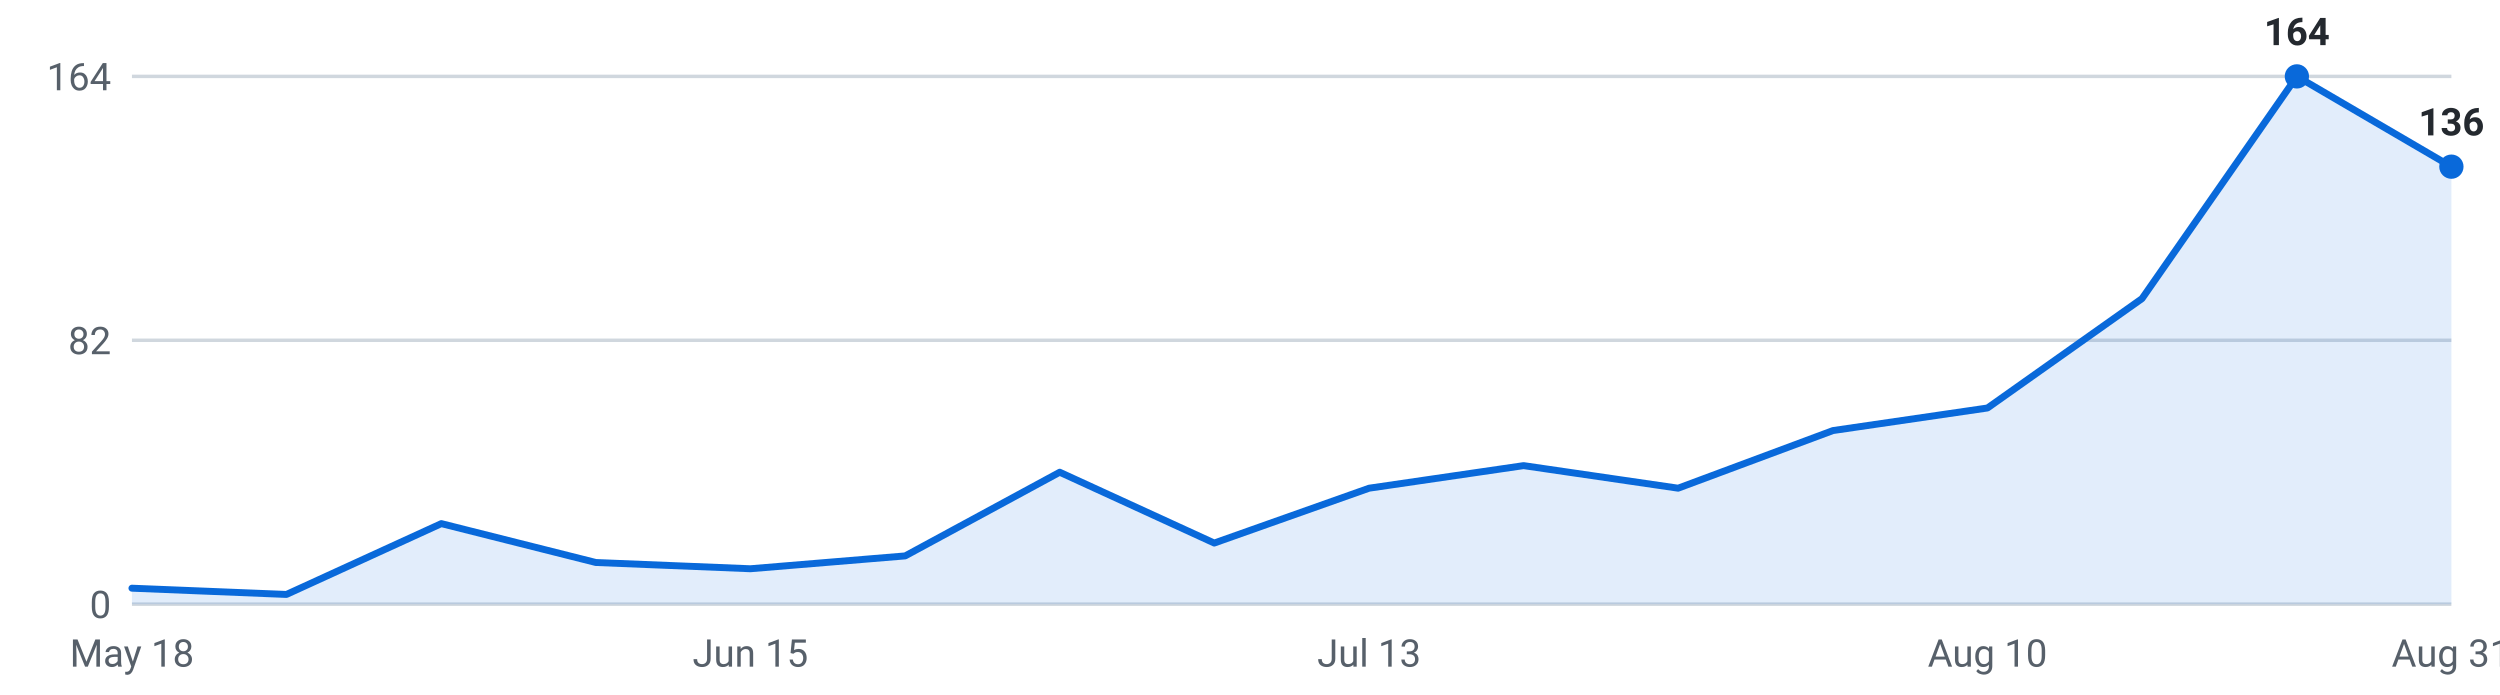
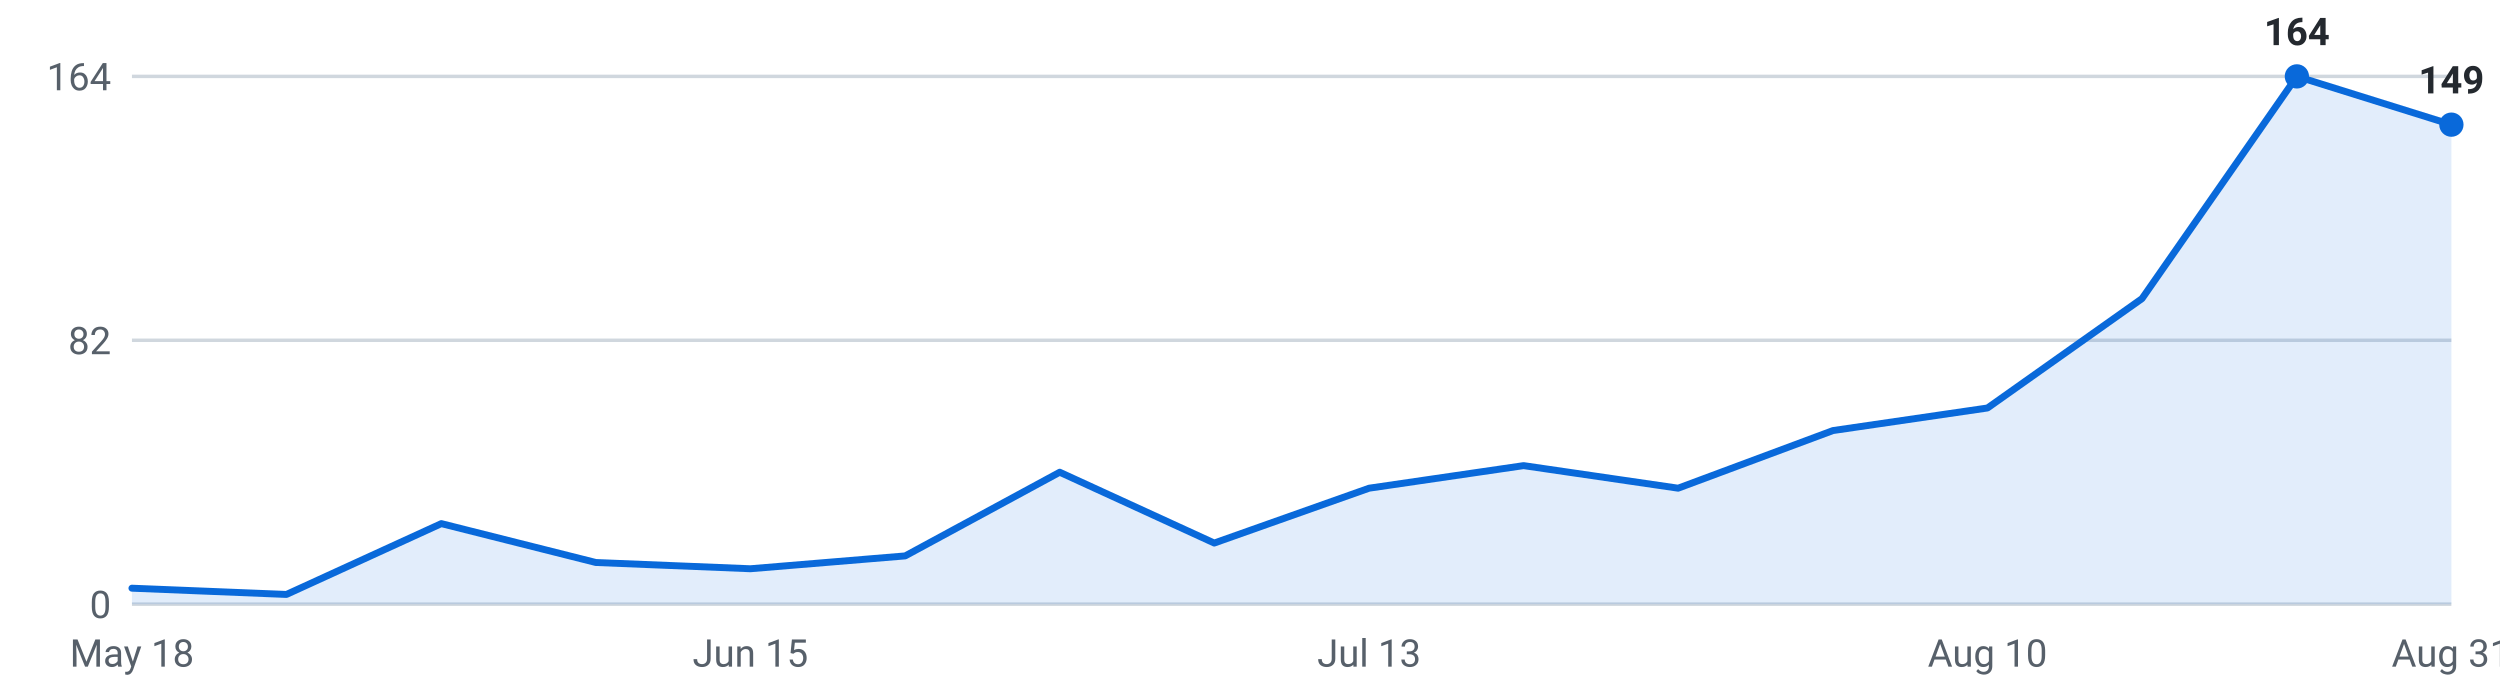
<svg xmlns="http://www.w3.org/2000/svg" viewBox="0 0 720 200" width="720" height="200" role="img" aria-label="Internships posted per week, last 16 weeks">
  <g font-family="-apple-system,Segoe UI,Roboto,sans-serif" font-size="11">
    <line x1="38" y1="174.0" x2="706" y2="174.0" stroke="#d0d7de" stroke-width="1" />
    <text x="32" y="178.0" text-anchor="end" fill="#57606a">0</text>
    <line x1="38" y1="98.0" x2="706" y2="98.0" stroke="#d0d7de" stroke-width="1" />
    <text x="32" y="102.0" text-anchor="end" fill="#57606a">82</text>
    <line x1="38" y1="22.0" x2="706" y2="22.0" stroke="#d0d7de" stroke-width="1" />
    <text x="32" y="26.0" text-anchor="end" fill="#57606a">164</text>
-     <path d="M38.0,174 L38.0,169.4 L82.5,171.2 L127.1,150.8 L171.6,162.0 L216.1,163.8 L260.7,160.1 L305.2,136.0 L349.7,156.4 L394.3,140.6 L438.8,134.1 L483.3,140.6 L527.9,124.0 L572.4,117.5 L616.9,86.0 L661.5,22.0 L706.0,48.0 L706.0,174 Z" fill="#0969da" fill-opacity="0.12" />
-     <polyline points="38.0,169.4 82.5,171.2 127.1,150.8 171.6,162.0 216.1,163.8 260.7,160.1 305.2,136.0 349.7,156.4 394.3,140.6 438.8,134.1 483.3,140.6 527.9,124.0 572.4,117.5 616.9,86.0 661.5,22.0 706.0,48.0" fill="none" stroke="#0969da" stroke-width="2" stroke-linejoin="round" stroke-linecap="round" />
+     <path d="M38.0,174 L38.0,169.4 L82.5,171.2 L127.1,150.8 L171.6,162.0 L216.1,163.8 L260.7,160.1 L305.2,136.0 L349.7,156.4 L394.3,140.6 L438.8,134.1 L483.3,140.6 L527.9,124.0 L572.4,117.5 L616.9,86.0 L661.5,22.0 L706.0,35.9 L706.0,174 Z" fill="#0969da" fill-opacity="0.12" />
+     <polyline points="38.0,169.4 82.5,171.2 127.1,150.8 171.6,162.0 216.1,163.8 260.7,160.1 305.2,136.0 349.7,156.4 394.3,140.6 438.8,134.1 483.3,140.6 527.9,124.0 572.4,117.5 616.9,86.0 661.5,22.0 706.0,35.9" fill="none" stroke="#0969da" stroke-width="2" stroke-linejoin="round" stroke-linecap="round" />
    <circle cx="661.5" cy="22.0" r="3.5" fill="#0969da" />
    <text x="661.5" y="13.0" text-anchor="middle" fill="#24292f" font-weight="600">164</text>
-     <circle cx="706.0" cy="48.0" r="3.5" fill="#0969da" />
-     <text x="706.0" y="39.0" text-anchor="middle" fill="#24292f" font-weight="600">136</text>
+     <circle cx="706.0" cy="35.9" r="3.5" fill="#0969da" />
+     <text x="706.0" y="26.9" text-anchor="middle" fill="#24292f" font-weight="600">149</text>
    <text x="38.0" y="192" text-anchor="middle" fill="#57606a">May 18</text>
    <text x="216.1" y="192" text-anchor="middle" fill="#57606a">Jun 15</text>
    <text x="394.3" y="192" text-anchor="middle" fill="#57606a">Jul 13</text>
    <text x="572.4" y="192" text-anchor="middle" fill="#57606a">Aug 10</text>
    <text x="706.0" y="192" text-anchor="middle" fill="#57606a">Aug 31</text>
  </g>
</svg>
